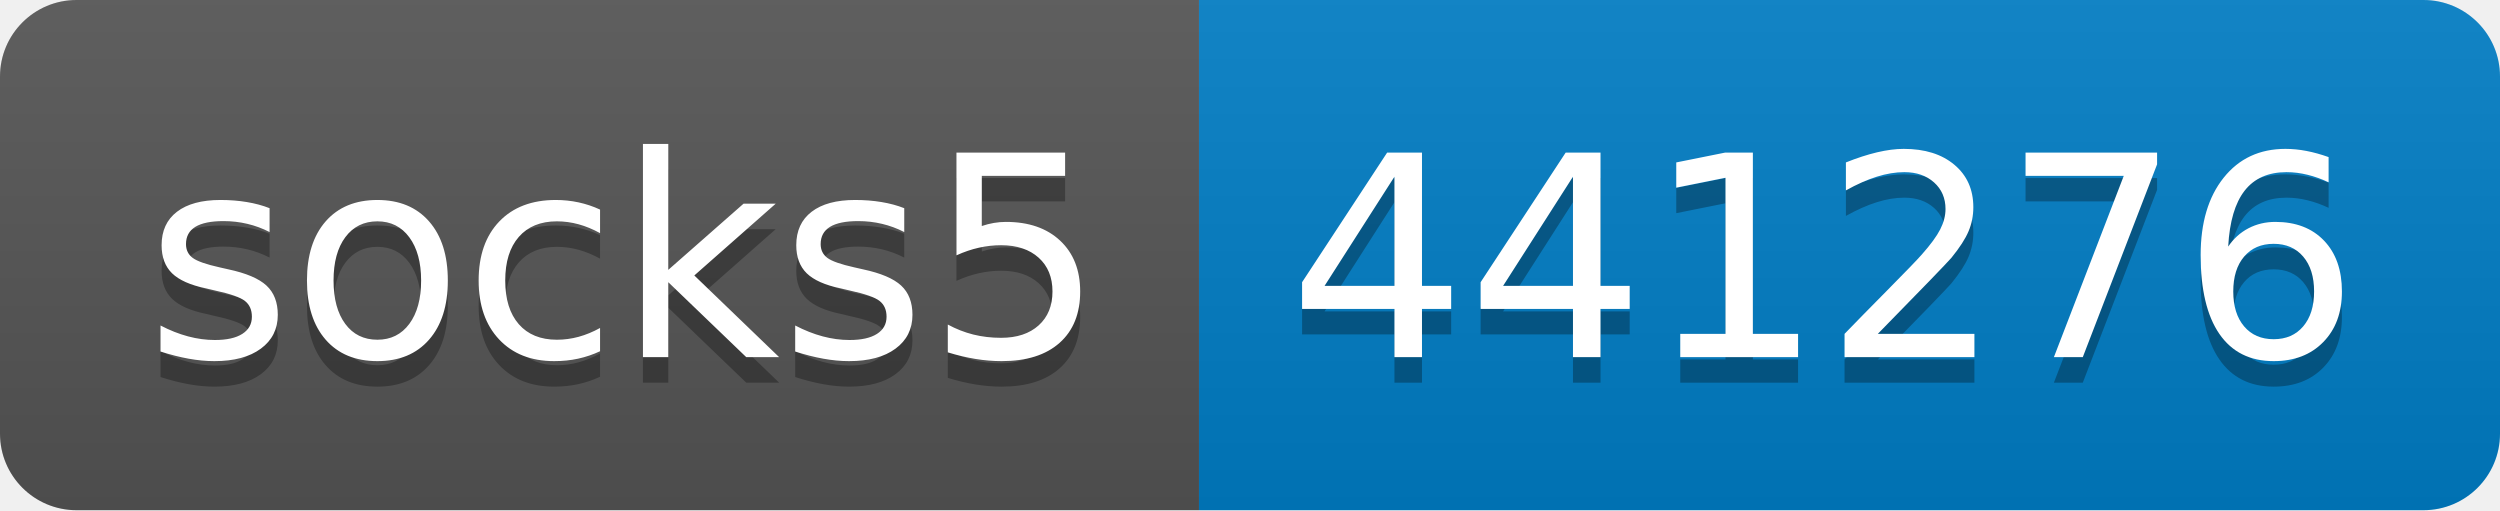
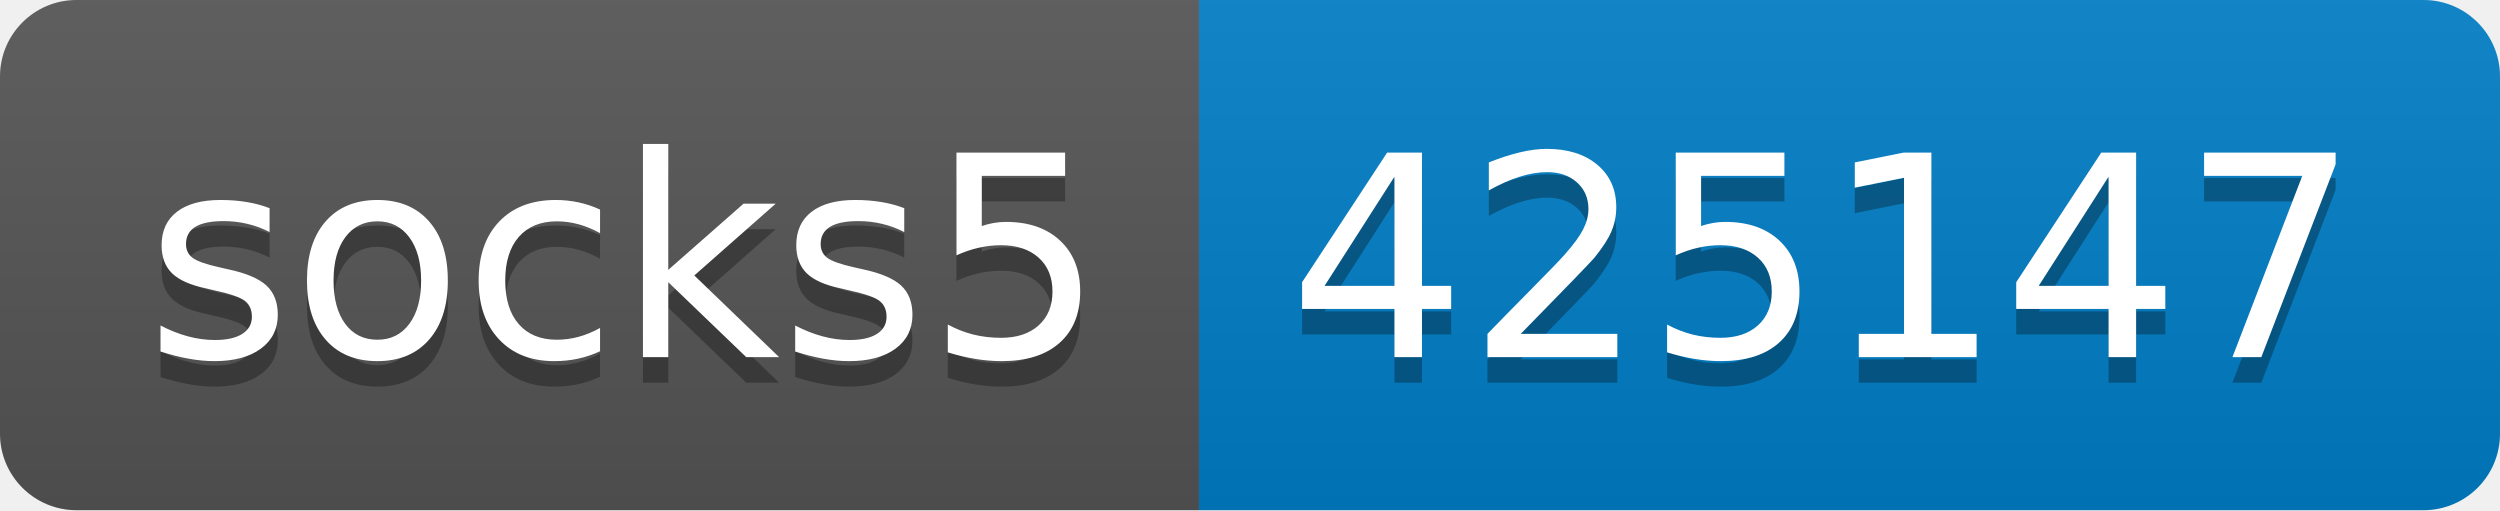
- <svg xmlns="http://www.w3.org/2000/svg" width="98" height="20" role="img" aria-label="socks5: 441276">
+ <svg xmlns="http://www.w3.org/2000/svg" width="98" height="20" role="img" aria-label="socks5: 425147">
  <linearGradient id="s" x2="0" y2="100%">
    <stop offset="0" stop-color="#bbb" stop-opacity=".1" />
    <stop offset="1" stop-opacity=".1" />
  </linearGradient>
  <clipPath id="r">
    <rect width="98" height="20" rx="3" fill="#fff" />
  </clipPath>
  <g clip-path="url(#r)">
    <rect width="47" height="20" fill="#555" />
    <rect x="47" width="51" height="20" fill="#007ec6" />
    <rect width="98" height="20" fill="url(#s)" />
  </g>
  <g fill="#fff" text-anchor="middle" font-family="Verdana,Geneva,DejaVu Sans,sans-serif" text-rendering="geometricPrecision" font-size="110">
    <text aria-hidden="true" x="245" y="150" fill="#010101" fill-opacity=".3" transform="scale(.1)" textLength="370">socks5</text>
    <text x="245" y="140" transform="scale(.1)" fill="#fff" textLength="370">socks5</text>
-     <text aria-hidden="true" x="715" y="150" fill="#010101" fill-opacity=".3" transform="scale(.1)" textLength="410">441276</text>
-     <text x="715" y="140" transform="scale(.1)" fill="#fff" textLength="410">441276</text>
+     <text aria-hidden="true" x="715" y="150" fill="#010101" fill-opacity=".3" transform="scale(.1)" textLength="410">425147</text>
+     <text x="715" y="140" transform="scale(.1)" fill="#fff" textLength="410">425147</text>
  </g>
</svg>
